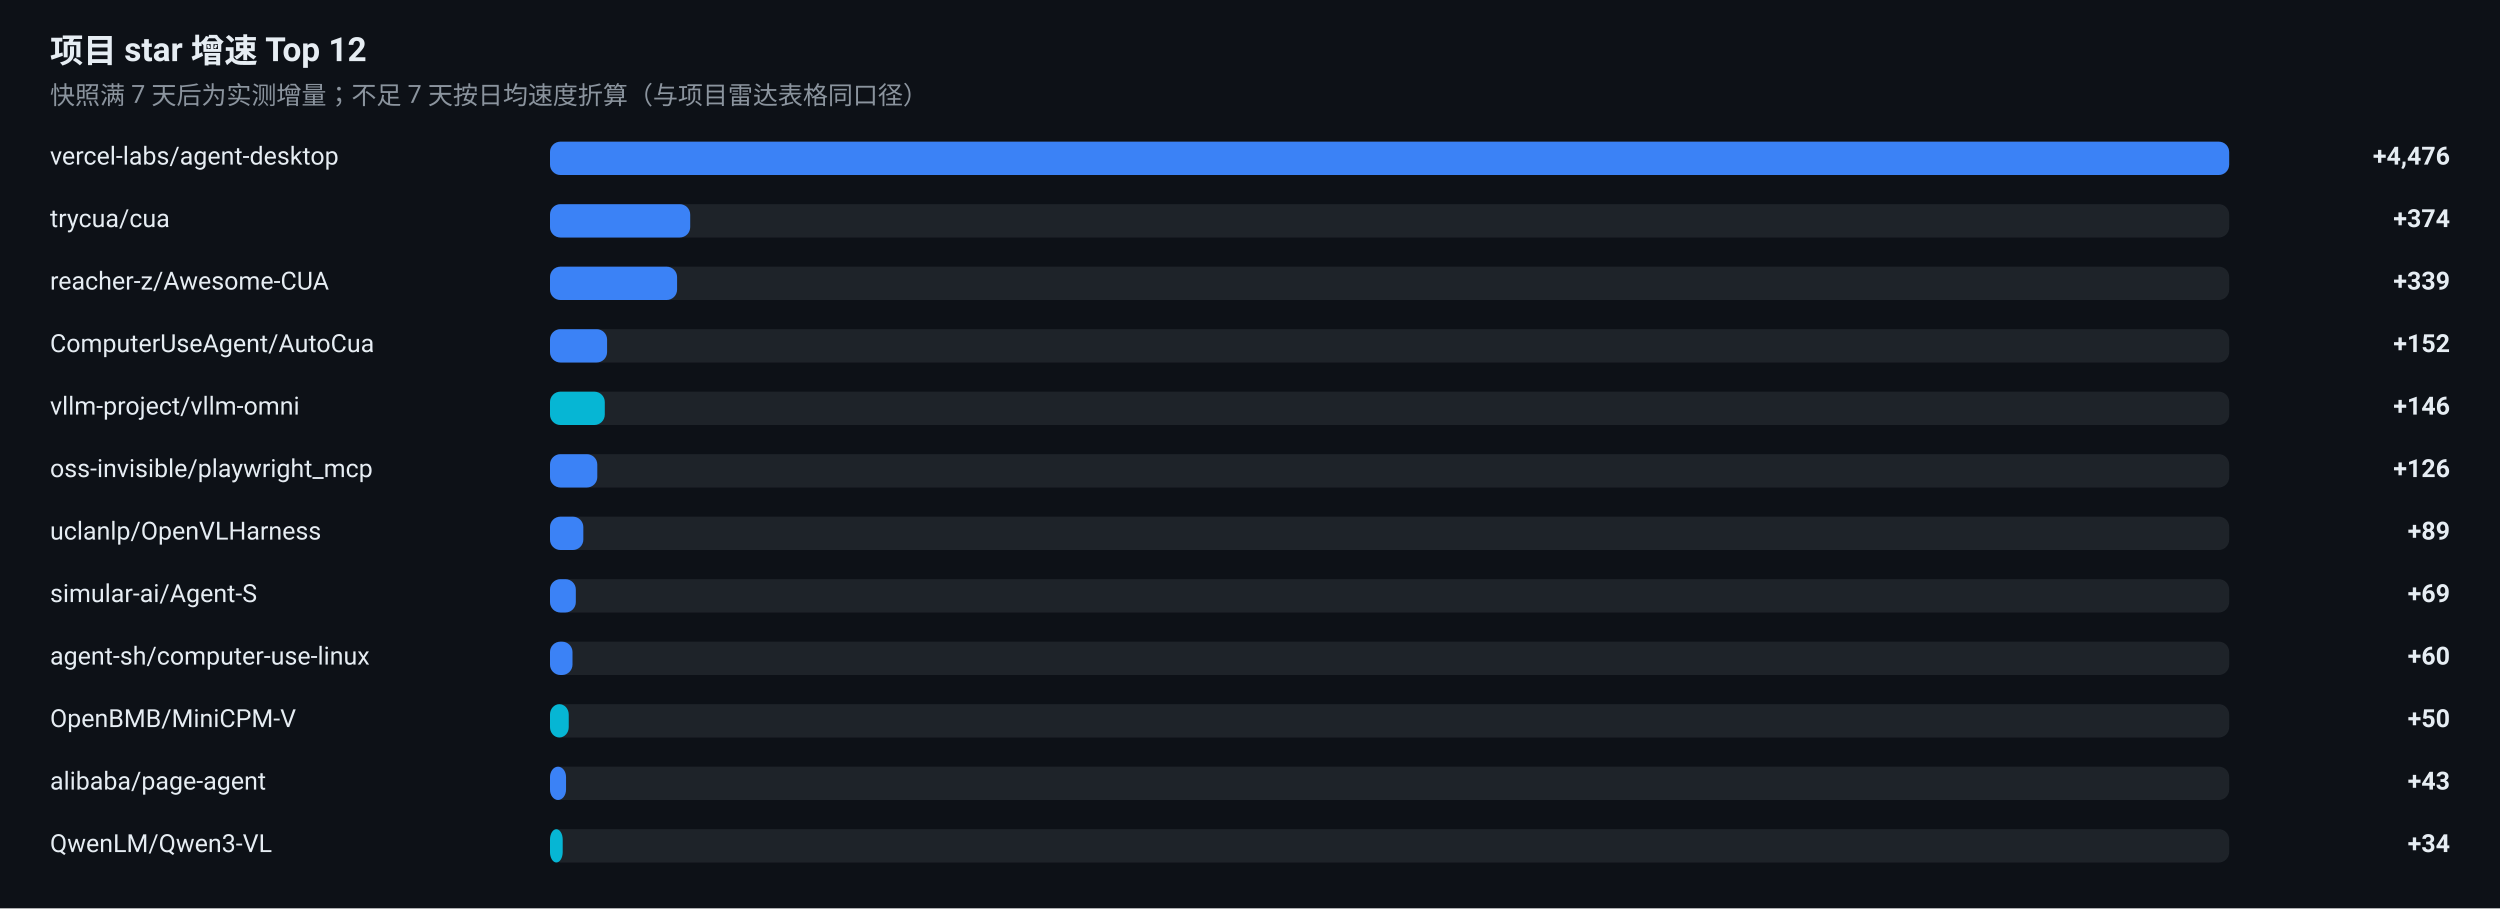
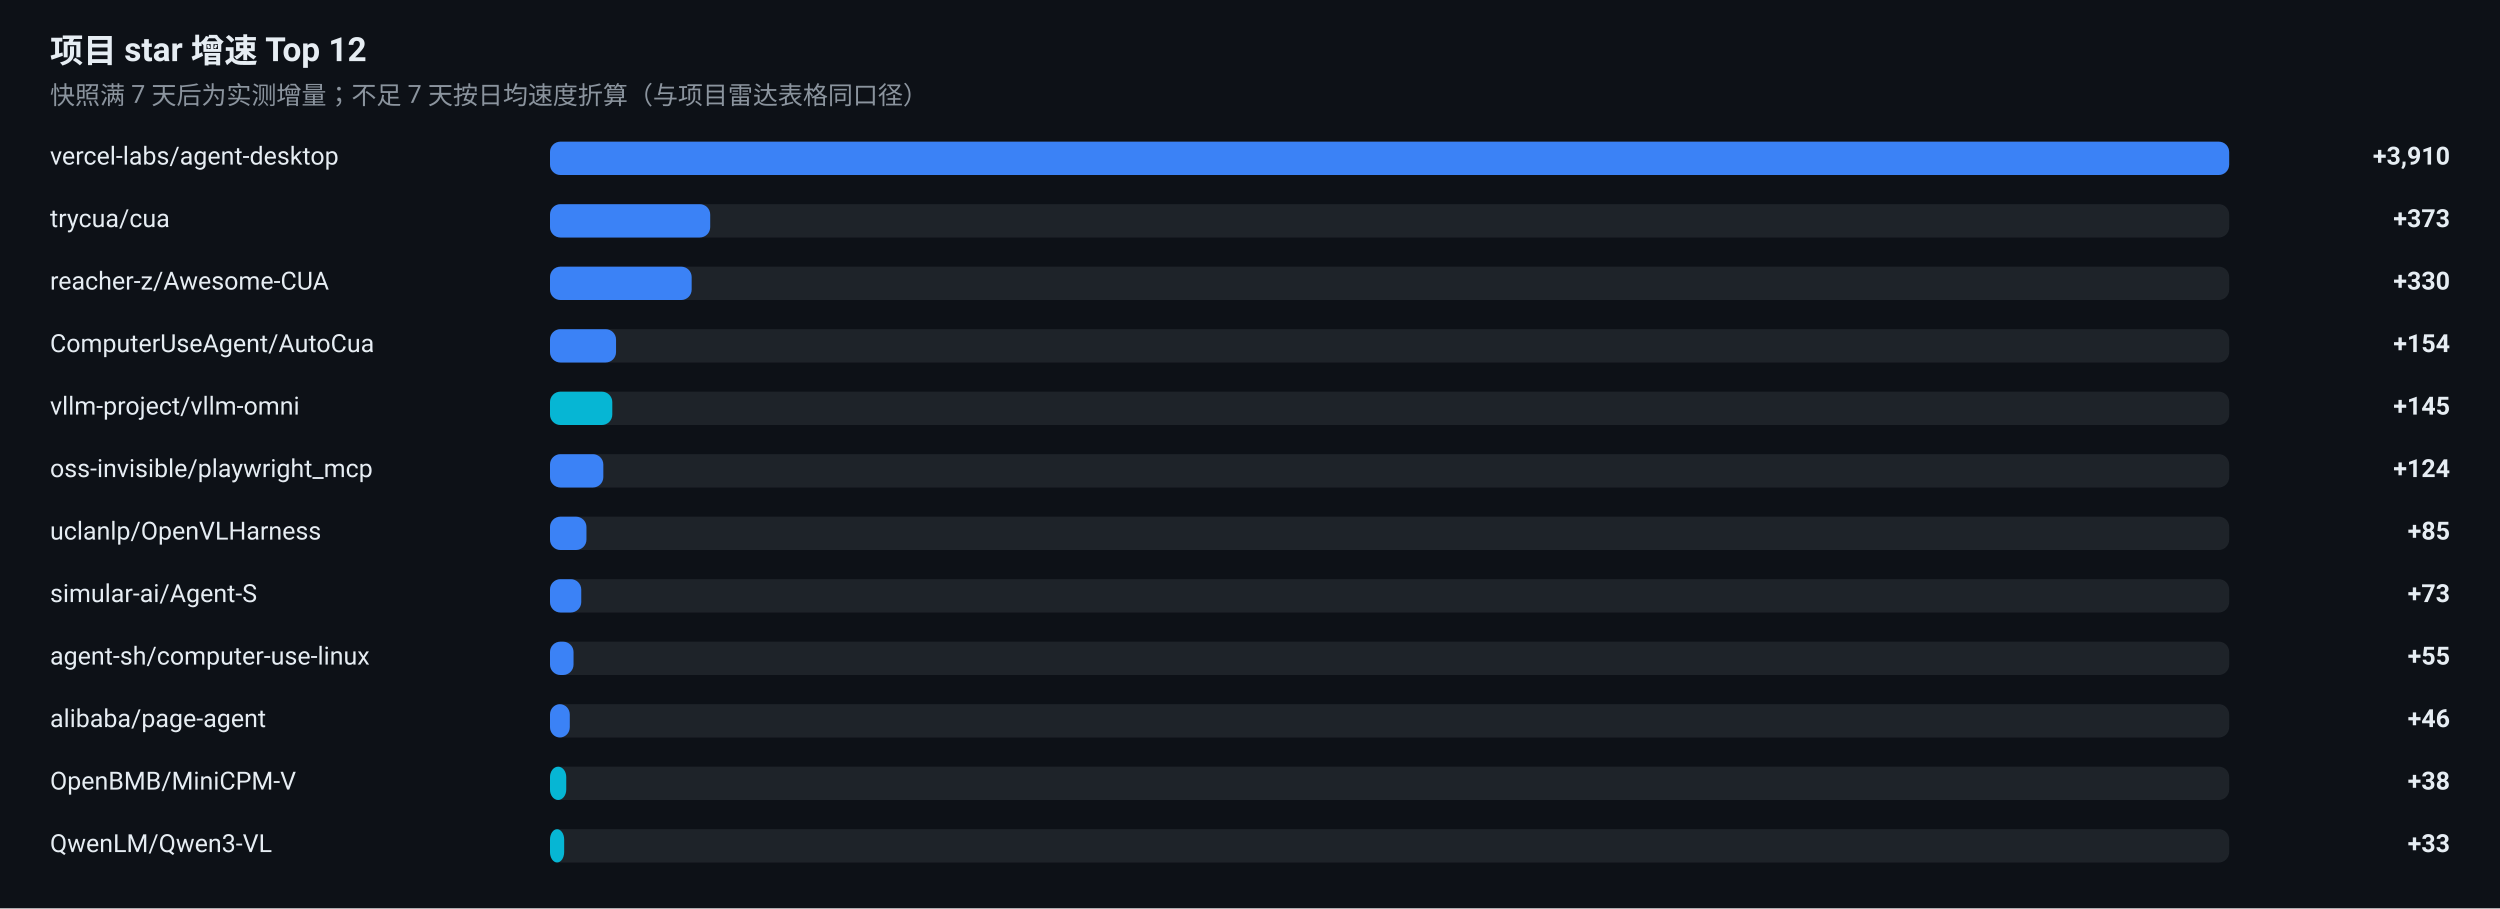
<svg xmlns="http://www.w3.org/2000/svg" width="1200" height="436" viewBox="0 0 1200 436" role="img" aria-label="项目 star 增速榜">
  <rect width="1200" height="436" fill="#0D1117" />
  <g font-family="-apple-system, BlinkMacSystemFont, 'Segoe UI', 'Noto Sans SC', 'PingFang SC', 'Microsoft YaHei', Roboto, sans-serif">
    <text x="24" y="30" font-size="16" font-weight="600" fill="#E6EDF3">项目 star 增速 Top 12</text>
    <text x="24" y="50" font-size="12" fill="#8B949E">快照满 7 天后为实测增量；不足 7 天按日均速度折算（与项目雷达表格同口径）</text>
    <text x="24" y="79" font-size="12" fill="#E6EDF3">vercel-labs/agent-desktop</text>
    <rect x="264" y="68" width="806" height="16" rx="5" fill="#30363D" fill-opacity="0.5" />
    <rect x="264" y="68" width="806.0" height="16" rx="5" fill="#3B82F6" />
-     <text x="1176" y="79" font-size="12" font-weight="600" text-anchor="end" fill="#E6EDF3">+4,476</text>
+     <text x="1176" y="79" font-size="12" font-weight="600" text-anchor="end" fill="#E6EDF3">+3,910</text>
    <text x="24" y="109" font-size="12" fill="#E6EDF3">trycua/cua</text>
    <rect x="264" y="98" width="806" height="16" rx="5" fill="#30363D" fill-opacity="0.5" />
-     <rect x="264" y="98" width="67.3" height="16" rx="5" fill="#3B82F6" />
-     <text x="1176" y="109" font-size="12" font-weight="600" text-anchor="end" fill="#E6EDF3">+374</text>
+     <rect x="264" y="98" width="76.9" height="16" rx="5" fill="#3B82F6" />
+     <text x="1176" y="109" font-size="12" font-weight="600" text-anchor="end" fill="#E6EDF3">+373</text>
    <text x="24" y="139" font-size="12" fill="#E6EDF3">reacher-z/Awesome-CUA</text>
    <rect x="264" y="128" width="806" height="16" rx="5" fill="#30363D" fill-opacity="0.5" />
-     <rect x="264" y="128" width="61.0" height="16" rx="5" fill="#3B82F6" />
-     <text x="1176" y="139" font-size="12" font-weight="600" text-anchor="end" fill="#E6EDF3">+339</text>
+     <rect x="264" y="128" width="68.0" height="16" rx="5" fill="#3B82F6" />
+     <text x="1176" y="139" font-size="12" font-weight="600" text-anchor="end" fill="#E6EDF3">+330</text>
    <text x="24" y="169" font-size="12" fill="#E6EDF3">ComputerUseAgent/AutoCua</text>
    <rect x="264" y="158" width="806" height="16" rx="5" fill="#30363D" fill-opacity="0.5" />
-     <rect x="264" y="158" width="27.4" height="16" rx="5" fill="#3B82F6" />
-     <text x="1176" y="169" font-size="12" font-weight="600" text-anchor="end" fill="#E6EDF3">+152</text>
+     <rect x="264" y="158" width="31.7" height="16" rx="5" fill="#3B82F6" />
+     <text x="1176" y="169" font-size="12" font-weight="600" text-anchor="end" fill="#E6EDF3">+154</text>
    <text x="24" y="199" font-size="12" fill="#E6EDF3">vllm-project/vllm-omni</text>
    <rect x="264" y="188" width="806" height="16" rx="5" fill="#30363D" fill-opacity="0.5" />
-     <rect x="264" y="188" width="26.3" height="16" rx="5" fill="#06B6D4" />
-     <text x="1176" y="199" font-size="12" font-weight="600" text-anchor="end" fill="#E6EDF3">+146</text>
+     <rect x="264" y="188" width="29.9" height="16" rx="5" fill="#06B6D4" />
+     <text x="1176" y="199" font-size="12" font-weight="600" text-anchor="end" fill="#E6EDF3">+145</text>
    <text x="24" y="229" font-size="12" fill="#E6EDF3">oss-invisible/playwright_mcp</text>
    <rect x="264" y="218" width="806" height="16" rx="5" fill="#30363D" fill-opacity="0.5" />
-     <rect x="264" y="218" width="22.7" height="16" rx="5" fill="#3B82F6" />
-     <text x="1176" y="229" font-size="12" font-weight="600" text-anchor="end" fill="#E6EDF3">+126</text>
+     <rect x="264" y="218" width="25.6" height="16" rx="5" fill="#3B82F6" />
+     <text x="1176" y="229" font-size="12" font-weight="600" text-anchor="end" fill="#E6EDF3">+124</text>
    <text x="24" y="259" font-size="12" fill="#E6EDF3">uclanlp/OpenVLHarness</text>
    <rect x="264" y="248" width="806" height="16" rx="5" fill="#30363D" fill-opacity="0.5" />
-     <rect x="264" y="248" width="16.0" height="16" rx="5" fill="#3B82F6" />
-     <text x="1176" y="259" font-size="12" font-weight="600" text-anchor="end" fill="#E6EDF3">+89</text>
+     <rect x="264" y="248" width="17.5" height="16" rx="5" fill="#3B82F6" />
+     <text x="1176" y="259" font-size="12" font-weight="600" text-anchor="end" fill="#E6EDF3">+85</text>
    <text x="24" y="289" font-size="12" fill="#E6EDF3">simular-ai/Agent-S</text>
    <rect x="264" y="278" width="806" height="16" rx="5" fill="#30363D" fill-opacity="0.5" />
-     <rect x="264" y="278" width="12.4" height="16" rx="5" fill="#3B82F6" />
-     <text x="1176" y="289" font-size="12" font-weight="600" text-anchor="end" fill="#E6EDF3">+69</text>
+     <rect x="264" y="278" width="15.0" height="16" rx="5" fill="#3B82F6" />
+     <text x="1176" y="289" font-size="12" font-weight="600" text-anchor="end" fill="#E6EDF3">+73</text>
    <text x="24" y="319" font-size="12" fill="#E6EDF3">agent-sh/computer-use-linux</text>
    <rect x="264" y="308" width="806" height="16" rx="5" fill="#30363D" fill-opacity="0.5" />
-     <rect x="264" y="308" width="10.8" height="16" rx="5" fill="#3B82F6" />
-     <text x="1176" y="319" font-size="12" font-weight="600" text-anchor="end" fill="#E6EDF3">+60</text>
-     <text x="24" y="349" font-size="12" fill="#E6EDF3">OpenBMB/MiniCPM-V</text>
+     <rect x="264" y="308" width="11.3" height="16" rx="5" fill="#3B82F6" />
+     <text x="1176" y="319" font-size="12" font-weight="600" text-anchor="end" fill="#E6EDF3">+55</text>
+     <text x="24" y="349" font-size="12" fill="#E6EDF3">alibaba/page-agent</text>
    <rect x="264" y="338" width="806" height="16" rx="5" fill="#30363D" fill-opacity="0.5" />
-     <rect x="264" y="338" width="9.0" height="16" rx="5" fill="#06B6D4" />
-     <text x="1176" y="349" font-size="12" font-weight="600" text-anchor="end" fill="#E6EDF3">+50</text>
-     <text x="24" y="379" font-size="12" fill="#E6EDF3">alibaba/page-agent</text>
+     <rect x="264" y="338" width="9.5" height="16" rx="5" fill="#3B82F6" />
+     <text x="1176" y="349" font-size="12" font-weight="600" text-anchor="end" fill="#E6EDF3">+46</text>
+     <text x="24" y="379" font-size="12" fill="#E6EDF3">OpenBMB/MiniCPM-V</text>
    <rect x="264" y="368" width="806" height="16" rx="5" fill="#30363D" fill-opacity="0.5" />
-     <rect x="264" y="368" width="7.7" height="16" rx="5" fill="#3B82F6" />
-     <text x="1176" y="379" font-size="12" font-weight="600" text-anchor="end" fill="#E6EDF3">+43</text>
+     <rect x="264" y="368" width="7.8" height="16" rx="5" fill="#06B6D4" />
+     <text x="1176" y="379" font-size="12" font-weight="600" text-anchor="end" fill="#E6EDF3">+38</text>
    <text x="24" y="409" font-size="12" fill="#E6EDF3">QwenLM/Qwen3-VL</text>
    <rect x="264" y="398" width="806" height="16" rx="5" fill="#30363D" fill-opacity="0.5" />
-     <rect x="264" y="398" width="6.1" height="16" rx="5" fill="#06B6D4" />
-     <text x="1176" y="409" font-size="12" font-weight="600" text-anchor="end" fill="#E6EDF3">+34</text>
+     <rect x="264" y="398" width="6.8" height="16" rx="5" fill="#06B6D4" />
+     <text x="1176" y="409" font-size="12" font-weight="600" text-anchor="end" fill="#E6EDF3">+33</text>
  </g>
</svg>
